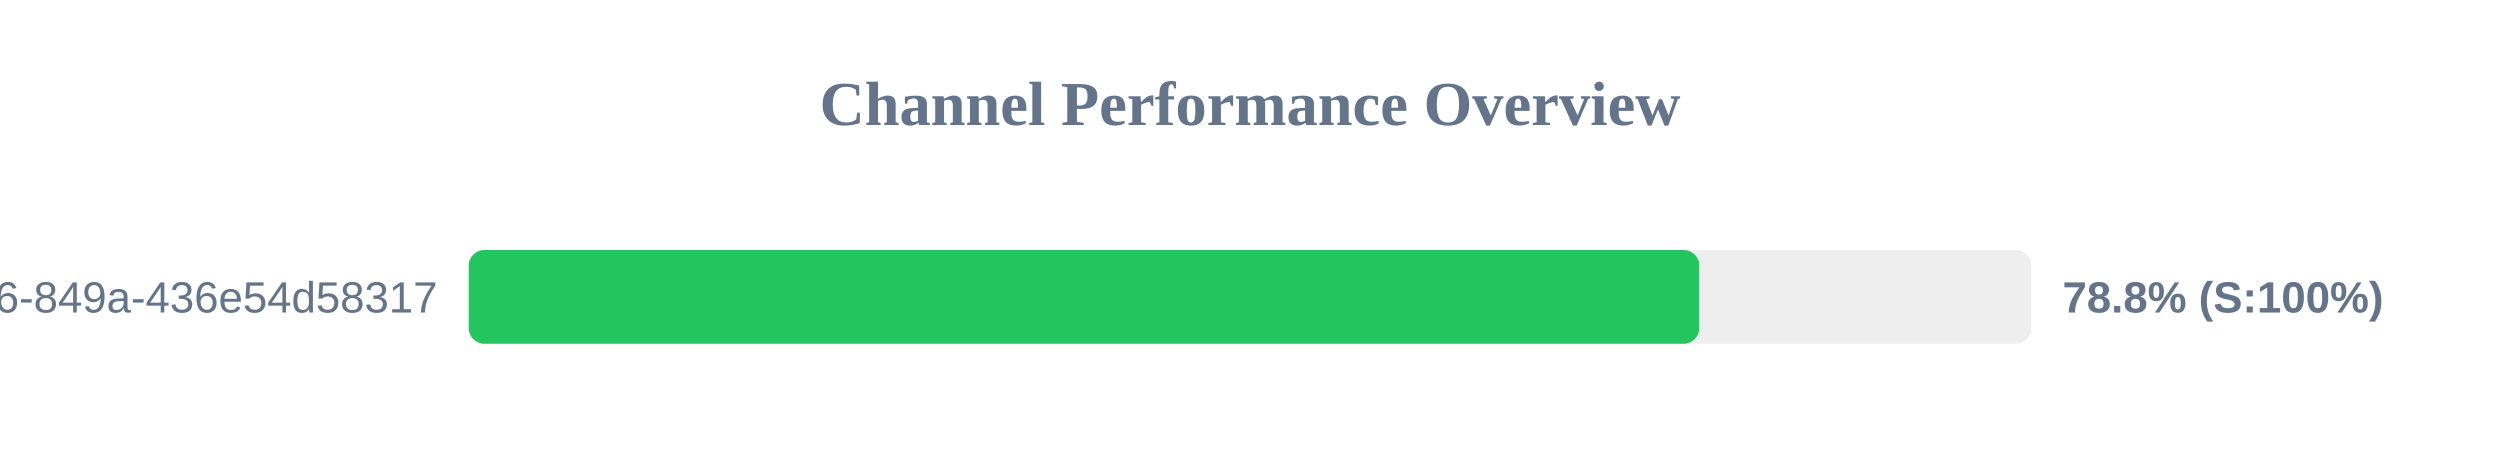
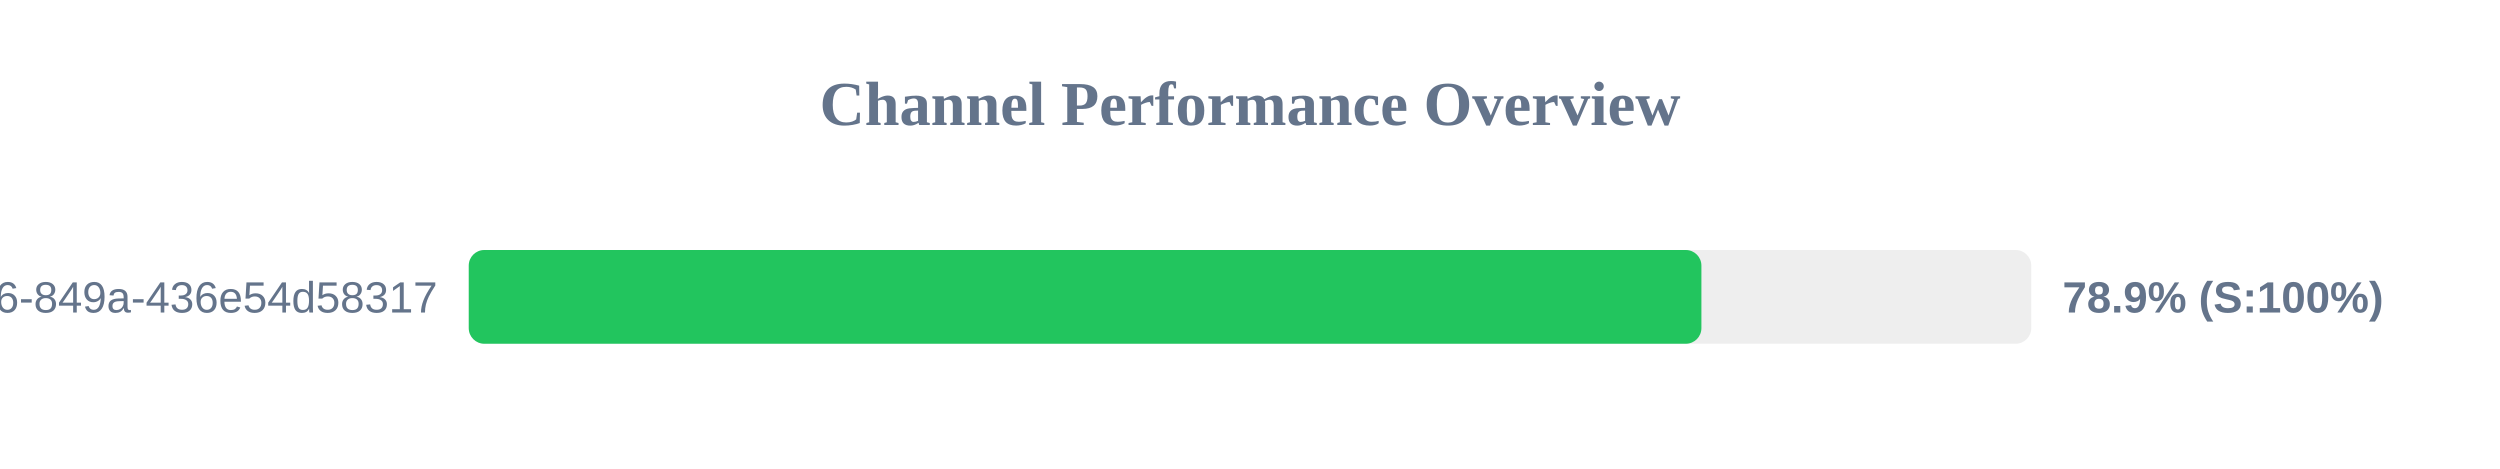
<svg xmlns="http://www.w3.org/2000/svg" width="800" height="150" version="1.1">
  <style>
        .row { font: 14px Arial; fill: #64748b; }
        .score { font: bold 14px Arial; fill: #64748b; }
    </style>
  <text x="400" y="40" text-anchor="middle" font-size="20px" font-weight="bold" fill="#64748b">Channel Performance Overview</text>
  <rect x="150" y="80" width="500" height="30" fill="#eee" rx="5" />
-   <rect x="150" y="80" width="393.75" height="30" fill="#22c55e" rx="5" />
+   <rect x="150" y="80" width="394.45" height="30" fill="#22c55e" rx="5" />
  <text x="140" y="100" text-anchor="end" class="row">?uuid=29fbd51f-03c8-4d76-849a-436e54d58317</text>
-   <text x="660" y="100" text-anchor="start" class="score">78.8% (S:100%)</text>
+   <text x="660" y="100" text-anchor="start" class="score">78.9% (S:100%)</text>
</svg>
